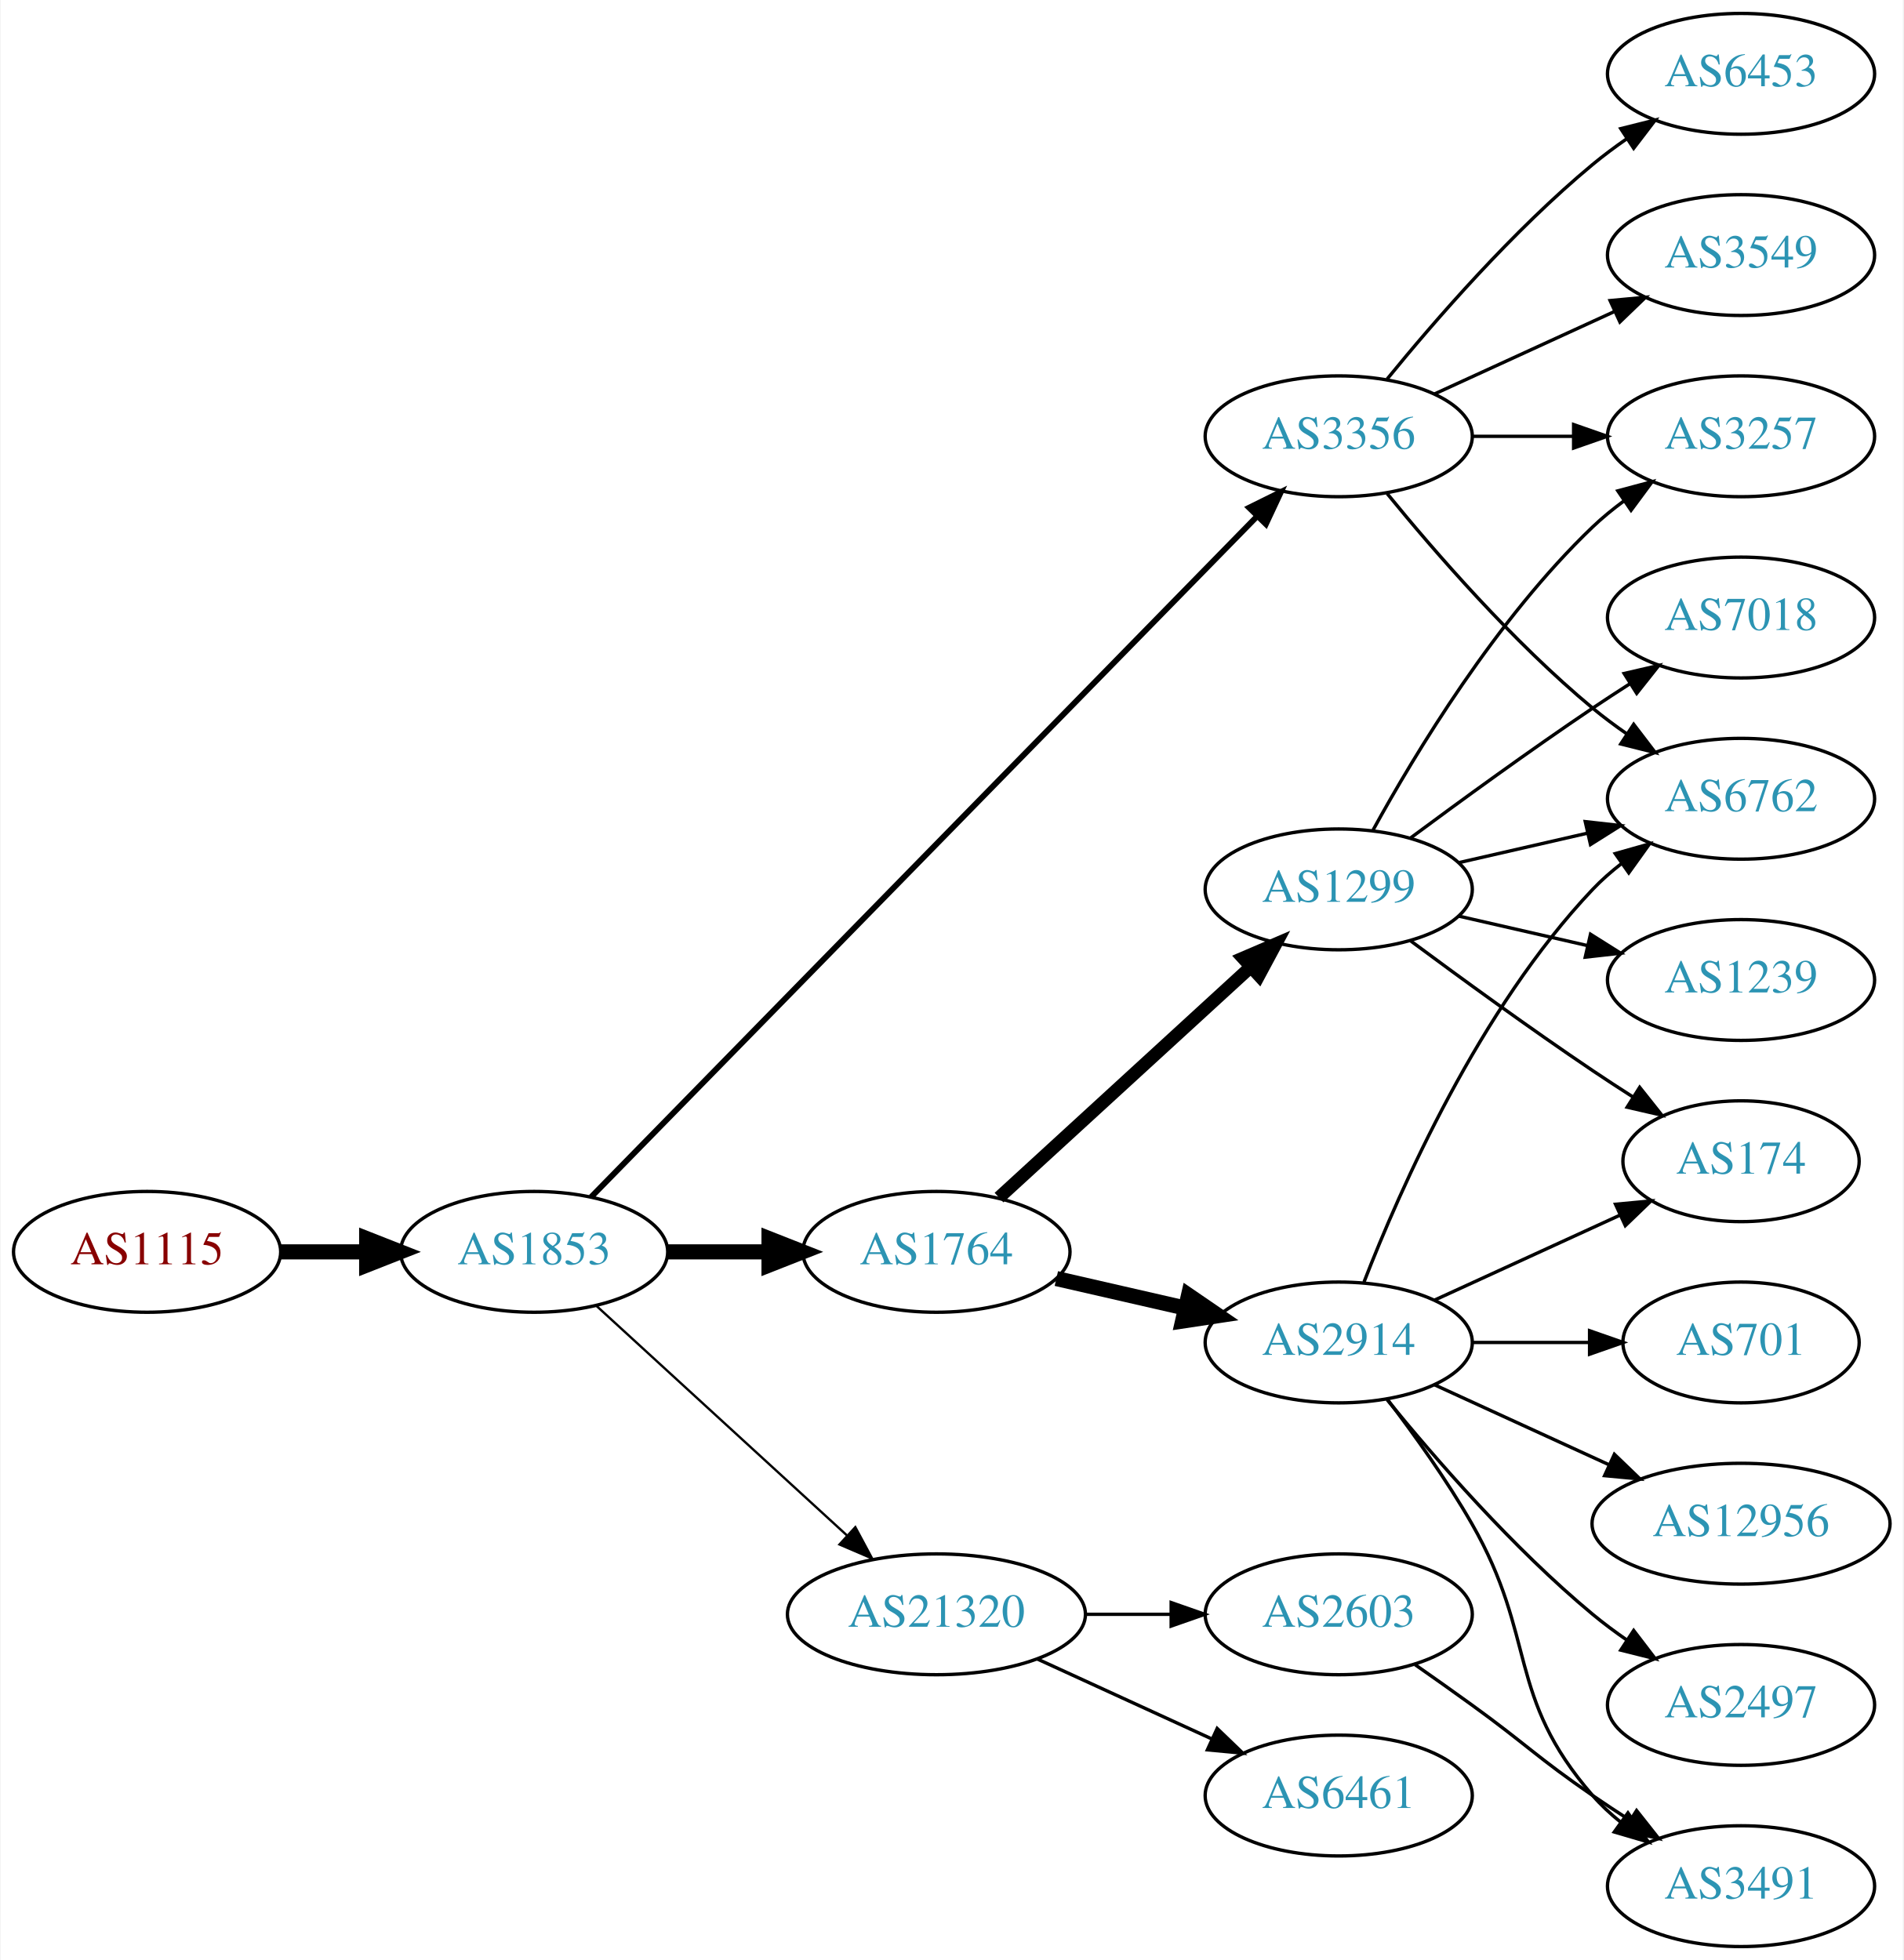
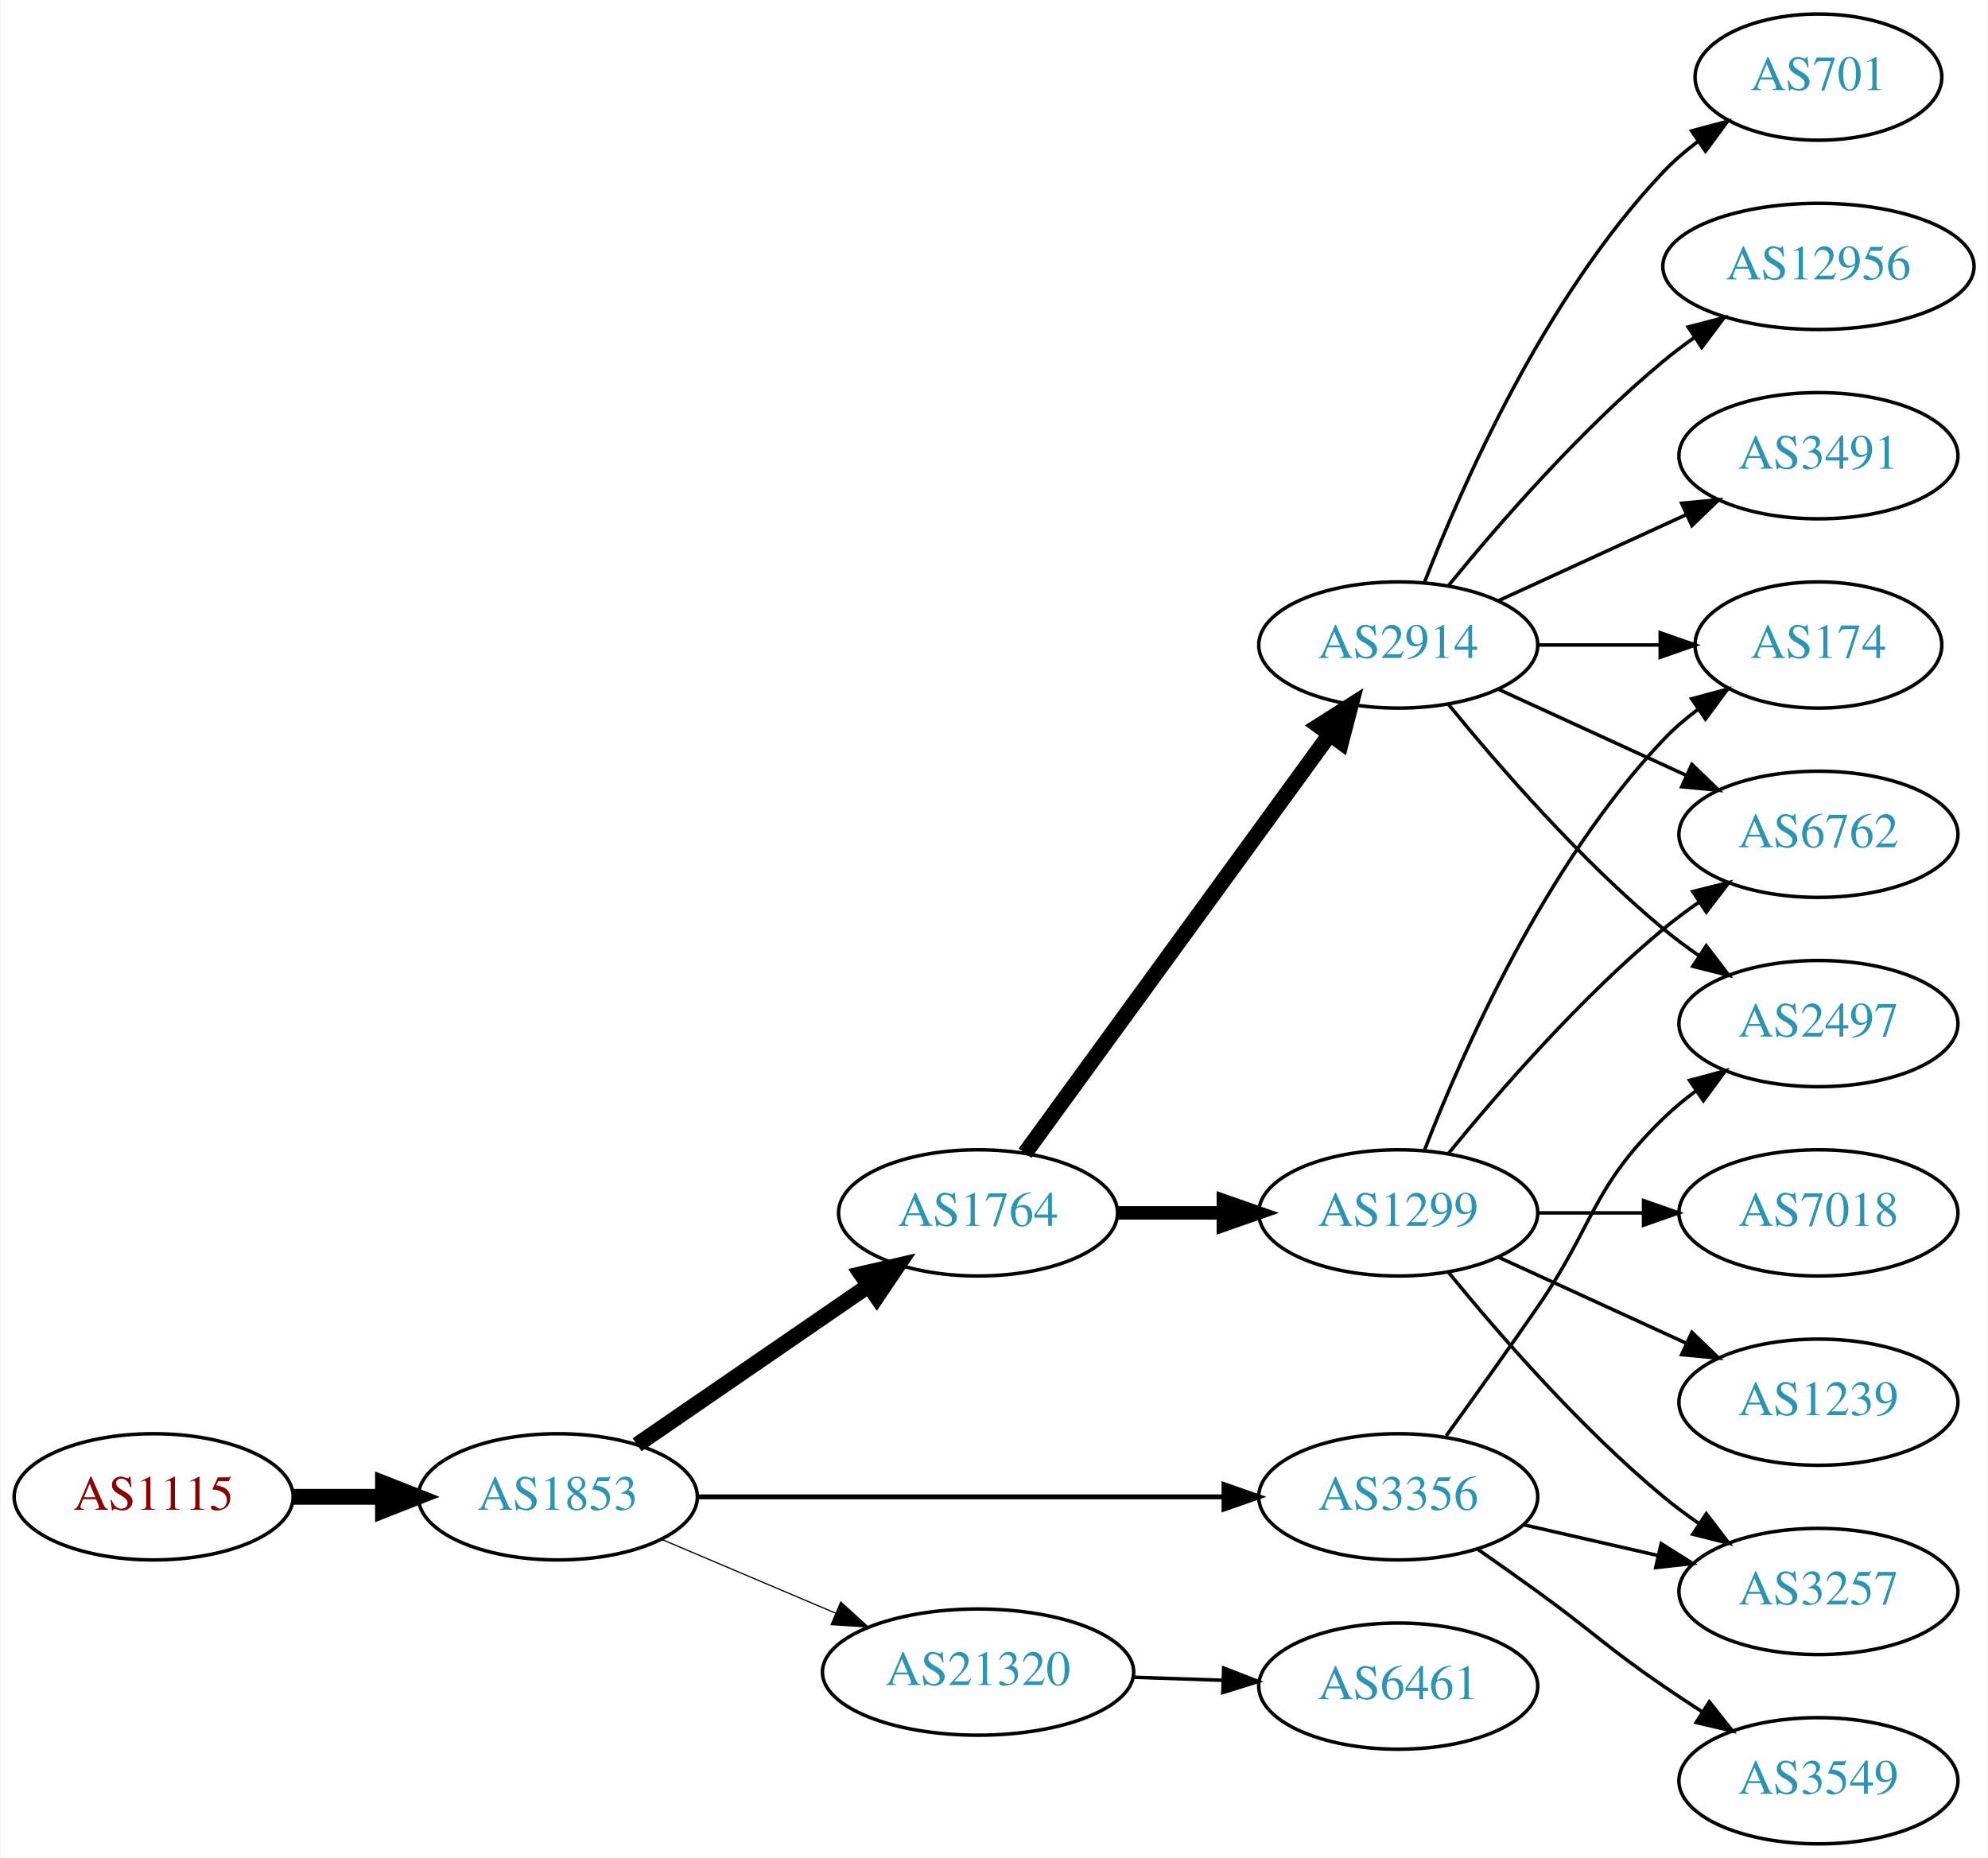
- <svg xmlns="http://www.w3.org/2000/svg" xmlns:xlink="http://www.w3.org/1999/xlink" width="567pt" height="584pt" viewBox="0.00 0.00 566.66 584.00">
-   <g id="graph0" class="graph" transform="scale(1 1) rotate(0) translate(4 580)">
-     <polygon fill="white" stroke="none" points="-4,4 -4,-580 562.663,-580 562.663,4 -4,4" />
+ <svg xmlns="http://www.w3.org/2000/svg" xmlns:xlink="http://www.w3.org/1999/xlink" width="567pt" height="530pt" viewBox="0.00 0.00 566.66 530.00">
+   <g id="graph0" class="graph" transform="scale(1 1) rotate(0) translate(4 526)">
+     <polygon fill="white" stroke="none" points="-4,4 -4,-526 562.663,-526 562.663,4 -4,4" />
    <g id="node1" class="node">
      <g id="a_node1">
        <a xlink:href="/asn/1115" xlink:title="AS1115 ~ Austrian Academy of Sciences [AT]">
-           <ellipse fill="#ffffff" stroke="black" cx="39.647" cy="-207" rx="39.794" ry="18" />
-           <text text-anchor="middle" x="39.647" y="-203.3" font-family="Times,serif" font-size="14.00" fill="#880000">AS1115</text>
+           <ellipse fill="#ffffff" stroke="black" cx="39.647" cy="-99" rx="39.794" ry="18" />
+           <text text-anchor="middle" x="39.647" y="-95.3" font-family="Times,serif" font-size="14.00" fill="#880000">AS1115</text>
        </a>
      </g>
    </g>
    <g id="node2" class="node">
      <g id="a_node2">
        <a xlink:href="/asn/1853" xlink:title="AS1853 ~ ACOnet Backbone [AT]">
-           <ellipse fill="#ffffff" stroke="black" cx="154.939" cy="-207" rx="39.794" ry="18" />
-           <text text-anchor="middle" x="154.939" y="-203.3" font-family="Times,serif" font-size="14.00" fill="#2c94b3">AS1853</text>
+           <ellipse fill="#ffffff" stroke="black" cx="154.939" cy="-99" rx="39.794" ry="18" />
+           <text text-anchor="middle" x="154.939" y="-95.3" font-family="Times,serif" font-size="14.00" fill="#2c94b3">AS1853</text>
        </a>
      </g>
    </g>
    <g id="edge1" class="edge">
-       <path fill="none" stroke="black" stroke-width="4.5" d="M79.319,-207C87.522,-207 96.286,-207 104.818,-207" />
-       <polygon fill="black" stroke="black" stroke-width="4.5" points="105.057,-210.938 115.057,-207 105.057,-203.063 105.057,-210.938" />
+       <path fill="none" stroke="black" stroke-width="4.5" d="M79.319,-99C87.522,-99 96.286,-99 104.818,-99" />
+       <polygon fill="black" stroke="black" stroke-width="4.5" points="105.057,-102.938 115.057,-99 105.057,-95.063 105.057,-102.938" />
    </g>
    <g id="node3" class="node">
      <g id="a_node3">
-         <a xlink:href="/asn/3356" xlink:title="AS3356 ~ Level 3 Parent, LLC [US]">
-           <ellipse fill="#ffffff" stroke="black" cx="394.625" cy="-450" rx="39.794" ry="18" />
-           <text text-anchor="middle" x="394.625" y="-446.3" font-family="Times,serif" font-size="14.00" fill="#2c94b3">AS3356</text>
+         <a xlink:href="/asn/1764" xlink:title="AS1764 ~ NEXTLAYER-AS [AT]">
+           <ellipse fill="#ffffff" stroke="black" cx="274.782" cy="-180" rx="39.794" ry="18" />
+           <text text-anchor="middle" x="274.782" y="-176.3" font-family="Times,serif" font-size="14.00" fill="#2c94b3">AS1764</text>
        </a>
      </g>
    </g>
    <g id="edge2" class="edge">
-       <path fill="none" stroke="black" stroke-width="1.731" d="M171.904,-223.321C212.906,-265.24 322.064,-376.839 370.23,-426.082" />
-       <polygon fill="black" stroke="black" stroke-width="1.731" points="367.922,-428.728 377.417,-433.43 372.926,-423.834 367.922,-428.728" />
+       <path fill="none" stroke="black" stroke-width="4.5" d="M177.554,-113.857C196.042,-126.565 222.856,-144.995 243.485,-159.175" />
+       <polygon fill="black" stroke="black" stroke-width="4.5" points="241.434,-162.544 251.906,-164.963 245.895,-156.054 241.434,-162.544" />
    </g>
    <g id="node4" class="node">
      <g id="a_node4">
-         <a xlink:href="/asn/1764" xlink:title="AS1764 ~ NEXTLAYER-AS [AT]">
-           <ellipse fill="#ffffff" stroke="black" cx="274.782" cy="-207" rx="39.794" ry="18" />
-           <text text-anchor="middle" x="274.782" y="-203.3" font-family="Times,serif" font-size="14.00" fill="#2c94b3">AS1764</text>
+         <a xlink:href="/asn/3356" xlink:title="AS3356 ~ Level 3 Parent, LLC [US]">
+           <ellipse fill="#ffffff" stroke="black" cx="394.625" cy="-99" rx="39.794" ry="18" />
+           <text text-anchor="middle" x="394.625" y="-95.3" font-family="Times,serif" font-size="14.00" fill="#2c94b3">AS3356</text>
        </a>
      </g>
    </g>
    <g id="edge3" class="edge">
-       <path fill="none" stroke="black" stroke-width="4.5" d="M194.852,-207C204.405,-207 214.755,-207 224.718,-207" />
-       <polygon fill="black" stroke="black" stroke-width="4.5" points="224.91,-210.938 234.91,-207 224.91,-203.063 224.91,-210.938" />
+       <path fill="none" stroke="black" stroke-width="1.385" d="M194.657,-99C235.575,-99 300.215,-99 344.649,-99" />
+       <polygon fill="black" stroke="black" stroke-width="1.385" points="344.924,-102.5 354.924,-99 344.924,-95.5 344.924,-102.5" />
    </g>
    <g id="node5" class="node">
      <g id="a_node5">
        <a xlink:href="/asn/21320" xlink:title="AS21320 ~ GEANT Vereniging [EU]">
-           <ellipse fill="#ffffff" stroke="black" cx="274.782" cy="-99" rx="44.393" ry="18" />
-           <text text-anchor="middle" x="274.782" y="-95.3" font-family="Times,serif" font-size="14.00" fill="#2c94b3">AS21320</text>
+           <ellipse fill="#ffffff" stroke="black" cx="274.782" cy="-49" rx="44.393" ry="18" />
+           <text text-anchor="middle" x="274.782" y="-45.3" font-family="Times,serif" font-size="14.00" fill="#2c94b3">AS21320</text>
        </a>
      </g>
    </g>
    <g id="edge4" class="edge">
-       <path fill="none" stroke="black" stroke-width="0.692" d="M173.582,-190.831C193.339,-172.724 225.542,-143.211 248.093,-122.543" />
-       <polygon fill="black" stroke="black" stroke-width="0.692" points="250.624,-124.971 255.631,-115.635 245.894,-119.811 250.624,-124.971" />
+       <path fill="none" stroke="black" stroke-width="0.346" d="M184.466,-86.896C199.385,-80.567 217.883,-72.718 234.169,-65.808" />
+       <polygon fill="black" stroke="black" stroke-width="0.346" points="235.62,-68.994 243.459,-61.866 232.886,-62.55 235.62,-68.994" />
    </g>
    <g id="node6" class="node">
      <g id="a_node6">
-         <a xlink:href="/asn/6453" xlink:title="AS6453 ~ TATA COMMUNICATIONS (AMERICA) INC [US]">
-           <ellipse fill="#ffffff" stroke="black" cx="514.467" cy="-558" rx="39.794" ry="18" />
-           <text text-anchor="middle" x="514.467" y="-554.3" font-family="Times,serif" font-size="14.00" fill="#2c94b3">AS6453</text>
+         <a xlink:href="/asn/2914" xlink:title="AS2914 ~ NTT America, Inc. [US]">
+           <ellipse fill="#ffffff" stroke="black" cx="394.625" cy="-342" rx="39.794" ry="18" />
+           <text text-anchor="middle" x="394.625" y="-338.3" font-family="Times,serif" font-size="14.00" fill="#2c94b3">AS2914</text>
        </a>
      </g>
    </g>
    <g id="edge5" class="edge">
-       <path fill="none" stroke="black" d="M409.044,-467.065C423.158,-484.375 446.573,-511.345 470.271,-531 473.487,-533.668 476.988,-536.27 480.558,-538.741" />
-       <polygon fill="black" stroke="black" points="478.636,-541.666 488.915,-544.236 482.482,-535.817 478.636,-541.666" />
+       <path fill="none" stroke="black" stroke-width="4.5" d="M288.17,-197.031C308.892,-225.517 350.696,-282.985 374.983,-316.374" />
+       <polygon fill="black" stroke="black" stroke-width="4.5" points="371.981,-318.939 381.047,-324.71 378.349,-314.307 371.981,-318.939" />
    </g>
    <g id="node7" class="node">
      <g id="a_node7">
-         <a xlink:href="/asn/3549" xlink:title="AS3549 ~ Level 3 Parent, LLC [US]">
-           <ellipse fill="#ffffff" stroke="black" cx="514.467" cy="-504" rx="39.794" ry="18" />
-           <text text-anchor="middle" x="514.467" y="-500.3" font-family="Times,serif" font-size="14.00" fill="#2c94b3">AS3549</text>
+         <a xlink:href="/asn/1299" xlink:title="AS1299 ~ Telia Carrier [EU]">
+           <ellipse fill="#ffffff" stroke="black" cx="394.625" cy="-180" rx="39.794" ry="18" />
+           <text text-anchor="middle" x="394.625" y="-176.3" font-family="Times,serif" font-size="14.00" fill="#2c94b3">AS1299</text>
        </a>
      </g>
    </g>
    <g id="edge6" class="edge">
-       <path fill="none" stroke="black" d="M423.253,-462.661C439.21,-469.973 459.481,-479.261 476.764,-487.181" />
-       <polygon fill="black" stroke="black" points="475.462,-490.435 486.011,-491.419 478.378,-484.071 475.462,-490.435" />
-     </g>
-     <g id="node8" class="node">
-       <g id="a_node8">
-         <a xlink:href="/asn/6762" xlink:title="AS6762 ~ TELECOM ITALIA SPARKLE S.p.A. [IT]">
-           <ellipse fill="#ffffff" stroke="black" cx="514.467" cy="-342" rx="39.794" ry="18" />
-           <text text-anchor="middle" x="514.467" y="-338.3" font-family="Times,serif" font-size="14.00" fill="#2c94b3">AS6762</text>
-         </a>
-       </g>
-     </g>
-     <g id="edge7" class="edge">
-       <path fill="none" stroke="black" d="M409.044,-432.935C423.158,-415.625 446.573,-388.655 470.271,-369 473.487,-366.332 476.988,-363.73 480.558,-361.259" />
-       <polygon fill="black" stroke="black" points="482.482,-364.183 488.915,-355.764 478.636,-358.334 482.482,-364.183" />
-     </g>
-     <g id="node9" class="node">
-       <g id="a_node9">
-         <a xlink:href="/asn/3257" xlink:title="AS3257 ~ GTT [DE]">
-           <ellipse fill="#ffffff" stroke="black" cx="514.467" cy="-450" rx="39.794" ry="18" />
-           <text text-anchor="middle" x="514.467" y="-446.3" font-family="Times,serif" font-size="14.00" fill="#2c94b3">AS3257</text>
-         </a>
-       </g>
-     </g>
-     <g id="edge8" class="edge">
-       <path fill="none" stroke="black" d="M434.537,-450C444.091,-450 454.44,-450 464.403,-450" />
-       <polygon fill="black" stroke="black" points="464.595,-453.5 474.595,-450 464.595,-446.5 464.595,-453.5" />
+       <path fill="none" stroke="black" stroke-width="3.857" d="M314.695,-180C324.248,-180 334.598,-180 344.56,-180" />
+       <polygon fill="black" stroke="black" stroke-width="3.857" points="344.753,-183.5 354.753,-180 344.753,-176.5 344.753,-183.5" />
    </g>
    <g id="node10" class="node">
      <g id="a_node10">
-         <a xlink:href="/asn/2914" xlink:title="AS2914 ~ NTT America, Inc. [US]">
-           <ellipse fill="#ffffff" stroke="black" cx="394.625" cy="-180" rx="39.794" ry="18" />
-           <text text-anchor="middle" x="394.625" y="-176.3" font-family="Times,serif" font-size="14.00" fill="#2c94b3">AS2914</text>
-         </a>
-       </g>
-     </g>
-     <g id="edge9" class="edge">
-       <path fill="none" stroke="black" stroke-width="4.5" d="M310.501,-199.045C322.501,-196.296 336.122,-193.175 348.815,-190.267" />
-       <polygon fill="black" stroke="black" stroke-width="4.5" points="349.878,-194.063 358.746,-187.991 348.119,-186.387 349.878,-194.063" />
-     </g>
-     <g id="node11" class="node">
-       <g id="a_node11">
-         <a xlink:href="/asn/1299" xlink:title="AS1299 ~ Telia Carrier [EU]">
-           <ellipse fill="#ffffff" stroke="black" cx="394.625" cy="-315" rx="39.794" ry="18" />
-           <text text-anchor="middle" x="394.625" y="-311.3" font-family="Times,serif" font-size="14.00" fill="#2c94b3">AS1299</text>
-         </a>
-       </g>
-     </g>
-     <g id="edge10" class="edge">
-       <path fill="none" stroke="black" stroke-width="3.857" d="M293.424,-223.169C313.297,-241.382 345.759,-271.133 368.328,-291.817" />
-       <polygon fill="black" stroke="black" stroke-width="3.857" points="366.125,-294.545 375.862,-298.721 370.854,-289.384 366.125,-294.545" />
+         <a xlink:href="/asn/2497" xlink:title="AS2497 ~ Internet Initiative Japan Inc. [JP]">
+           <ellipse fill="#ffffff" stroke="black" cx="514.467" cy="-234" rx="39.794" ry="18" />
+           <text text-anchor="middle" x="514.467" y="-230.3" font-family="Times,serif" font-size="14.00" fill="#2c94b3">AS2497</text>
+         </a>
+       </g>
+     </g>
+     <g id="edge20" class="edge">
+       <path fill="none" stroke="black" d="M408.304,-116.406C415.919,-126.937 425.752,-140.67 434.271,-153 450.667,-176.731 449.578,-186.906 470.271,-207 473.116,-209.763 476.29,-212.386 479.59,-214.834" />
+       <polygon fill="black" stroke="black" points="477.707,-217.786 487.938,-220.538 481.656,-212.006 477.707,-217.786" />
    </g>
    <g id="node15" class="node">
      <g id="a_node15">
-         <a xlink:href="/asn/2603" xlink:title="AS2603 ~ NORDUnet [NO]">
-           <ellipse fill="#ffffff" stroke="black" cx="394.625" cy="-99" rx="39.794" ry="18" />
-           <text text-anchor="middle" x="394.625" y="-95.3" font-family="Times,serif" font-size="14.00" fill="#2c94b3">AS2603</text>
-         </a>
-       </g>
-     </g>
-     <g id="edge16" class="edge">
-       <path fill="none" stroke="black" d="M318.993,-99C327.306,-99 336.068,-99 344.551,-99" />
-       <polygon fill="black" stroke="black" points="344.709,-102.5 354.709,-99 344.709,-95.5 344.709,-102.5" />
-     </g>
-     <g id="node16" class="node">
-       <g id="a_node16">
+         <a xlink:href="/asn/3257" xlink:title="AS3257 ~ GTT [DE]">
+           <ellipse fill="#ffffff" stroke="black" cx="514.467" cy="-72" rx="39.794" ry="18" />
+           <text text-anchor="middle" x="514.467" y="-68.3" font-family="Times,serif" font-size="14.00" fill="#2c94b3">AS3257</text>
+         </a>
+       </g>
+     </g>
+     <g id="edge21" class="edge">
+       <path fill="none" stroke="black" d="M430.344,-91.045C442.344,-88.296 455.965,-85.175 468.657,-82.267" />
+       <polygon fill="black" stroke="black" points="469.623,-85.636 478.589,-79.991 468.06,-78.813 469.623,-85.636" />
+     </g>
+     <g id="node18" class="node">
+       <g id="a_node18">
+         <a xlink:href="/asn/3549" xlink:title="AS3549 ~ Level 3 Parent, LLC [US]">
+           <ellipse fill="#ffffff" stroke="black" cx="514.467" cy="-18" rx="39.794" ry="18" />
+           <text text-anchor="middle" x="514.467" y="-14.3" font-family="Times,serif" font-size="14.00" fill="#2c94b3">AS3549</text>
+         </a>
+       </g>
+     </g>
+     <g id="edge19" class="edge">
+       <path fill="none" stroke="black" d="M417.382,-83.991C422.916,-80.121 428.835,-75.936 434.271,-72 450.471,-60.271 453.776,-56.31 470.271,-45 473.799,-42.581 477.537,-40.111 481.278,-37.698" />
+       <polygon fill="black" stroke="black" points="483.35,-40.529 489.919,-32.216 479.6,-34.618 483.35,-40.529" />
+     </g>
+     <g id="node17" class="node">
+       <g id="a_node17">
        <a xlink:href="/asn/6461" xlink:title="AS6461 ~ Zayo Bandwidth [US]">
          <ellipse fill="#ffffff" stroke="black" cx="394.625" cy="-45" rx="39.794" ry="18" />
          <text text-anchor="middle" x="394.625" y="-41.3" font-family="Times,serif" font-size="14.00" fill="#2c94b3">AS6461</text>
        </a>
      </g>
    </g>
-     <g id="edge17" class="edge">
-       <path fill="none" stroke="black" d="M304.912,-85.652C320.523,-78.498 339.92,-69.609 356.593,-61.969" />
-       <polygon fill="black" stroke="black" points="358.412,-64.986 366.045,-57.638 355.496,-58.622 358.412,-64.986" />
-     </g>
-     <g id="edge21" class="edge">
-       <path fill="none" stroke="black" d="M402.148,-197.994C412.898,-225.728 436.555,-279.429 470.271,-315 472.857,-317.728 475.774,-320.294 478.843,-322.677" />
-       <polygon fill="black" stroke="black" points="476.997,-325.658 487.191,-328.543 481.021,-319.93 476.997,-325.658" />
+     <g id="edge18" class="edge">
+       <path fill="none" stroke="black" d="M318.993,-47.533C327.306,-47.251 336.068,-46.954 344.551,-46.666" />
+       <polygon fill="black" stroke="black" points="344.834,-50.158 354.709,-46.321 344.596,-43.162 344.834,-50.158" />
+     </g>
+     <g id="node8" class="node">
+       <g id="a_node8">
+         <a xlink:href="/asn/174" xlink:title="AS174 ~ Cogent Communications [US]">
+           <ellipse fill="#ffffff" stroke="black" cx="514.467" cy="-342" rx="35.194" ry="18" />
+           <text text-anchor="middle" x="514.467" y="-338.3" font-family="Times,serif" font-size="14.00" fill="#2c94b3">AS174</text>
+         </a>
+       </g>
+     </g>
+     <g id="edge7" class="edge">
+       <path fill="none" stroke="black" d="M434.537,-342C445.624,-342 457.783,-342 469.166,-342" />
+       <polygon fill="black" stroke="black" points="469.348,-345.5 479.348,-342 469.348,-338.5 469.348,-345.5" />
+     </g>
+     <g id="node9" class="node">
+       <g id="a_node9">
+         <a xlink:href="/asn/701" xlink:title="AS701 ~ UUNET [US]">
+           <ellipse fill="#ffffff" stroke="black" cx="514.467" cy="-504" rx="35.194" ry="18" />
+           <text text-anchor="middle" x="514.467" y="-500.3" font-family="Times,serif" font-size="14.00" fill="#2c94b3">AS701</text>
+         </a>
+       </g>
+     </g>
+     <g id="edge8" class="edge">
+       <path fill="none" stroke="black" d="M402.148,-359.994C412.898,-387.728 436.555,-441.429 470.271,-477 473.214,-480.105 476.587,-483.001 480.123,-485.655" />
+       <polygon fill="black" stroke="black" points="478.308,-488.654 488.542,-491.397 482.252,-482.871 478.308,-488.654" />
+     </g>
+     <g id="edge9" class="edge">
+       <path fill="none" stroke="black" d="M409.044,-324.935C423.158,-307.625 446.573,-280.655 470.271,-261 473.487,-258.332 476.988,-255.73 480.558,-253.259" />
+       <polygon fill="black" stroke="black" points="482.482,-256.183 488.915,-247.764 478.636,-250.334 482.482,-256.183" />
+     </g>
+     <g id="node11" class="node">
+       <g id="a_node11">
+         <a xlink:href="/asn/12956" xlink:title="AS12956 ~ TELXIUS [ES]">
+           <ellipse fill="#ffffff" stroke="black" cx="514.467" cy="-450" rx="44.393" ry="18" />
+           <text text-anchor="middle" x="514.467" y="-446.3" font-family="Times,serif" font-size="14.00" fill="#2c94b3">AS12956</text>
+         </a>
+       </g>
+     </g>
+     <g id="edge10" class="edge">
+       <path fill="none" stroke="black" d="M409.044,-359.065C423.158,-376.375 446.573,-403.345 470.271,-423 473.009,-425.271 475.952,-427.494 478.97,-429.63" />
+       <polygon fill="black" stroke="black" points="477.302,-432.725 487.558,-435.379 481.196,-426.908 477.302,-432.725" />
+     </g>
+     <g id="node12" class="node">
+       <g id="a_node12">
+         <a xlink:href="/asn/3491" xlink:title="AS3491 ~ PCCW Global, Inc. [US]">
+           <ellipse fill="#ffffff" stroke="black" cx="514.467" cy="-396" rx="39.794" ry="18" />
+           <text text-anchor="middle" x="514.467" y="-392.3" font-family="Times,serif" font-size="14.00" fill="#2c94b3">AS3491</text>
+         </a>
+       </g>
+     </g>
+     <g id="edge11" class="edge">
+       <path fill="none" stroke="black" d="M423.253,-354.661C439.21,-361.973 459.481,-371.261 476.764,-379.181" />
+       <polygon fill="black" stroke="black" points="475.462,-382.435 486.011,-383.419 478.378,-376.071 475.462,-382.435" />
    </g>
    <g id="node13" class="node">
      <g id="a_node13">
-         <a xlink:href="/asn/174" xlink:title="AS174 ~ Cogent Communications [US]">
-           <ellipse fill="#ffffff" stroke="black" cx="514.467" cy="-234" rx="35.194" ry="18" />
-           <text text-anchor="middle" x="514.467" y="-230.3" font-family="Times,serif" font-size="14.00" fill="#2c94b3">AS174</text>
-         </a>
-       </g>
-     </g>
-     <g id="edge23" class="edge">
-       <path fill="none" stroke="black" d="M423.253,-192.661C439.67,-200.183 460.651,-209.798 478.248,-217.861" />
-       <polygon fill="black" stroke="black" points="477.076,-221.174 487.625,-222.158 479.993,-214.811 477.076,-221.174" />
-     </g>
-     <g id="node17" class="node">
-       <g id="a_node17">
-         <a xlink:href="/asn/3491" xlink:title="AS3491 ~ PCCW Global, Inc. [US]">
-           <ellipse fill="#ffffff" stroke="black" cx="514.467" cy="-18" rx="39.794" ry="18" />
-           <text text-anchor="middle" x="514.467" y="-14.3" font-family="Times,serif" font-size="14.00" fill="#2c94b3">AS3491</text>
-         </a>
-       </g>
-     </g>
-     <g id="edge22" class="edge">
-       <path fill="none" stroke="black" d="M409.086,-163.087C416.979,-152.73 426.828,-139.008 434.271,-126 453.835,-91.806 444.437,-74.742 470.271,-45 472.736,-42.162 475.573,-39.523 478.59,-37.094" />
-       <polygon fill="black" stroke="black" points="480.777,-39.833 486.868,-31.164 476.701,-34.142 480.777,-39.833" />
-     </g>
-     <g id="node18" class="node">
-       <g id="a_node18">
-         <a xlink:href="/asn/12956" xlink:title="AS12956 ~ TELXIUS [ES]">
-           <ellipse fill="#ffffff" stroke="black" cx="514.467" cy="-126" rx="44.393" ry="18" />
-           <text text-anchor="middle" x="514.467" y="-122.3" font-family="Times,serif" font-size="14.00" fill="#2c94b3">AS12956</text>
-         </a>
-       </g>
-     </g>
-     <g id="edge19" class="edge">
-       <path fill="none" stroke="black" d="M423.253,-167.339C438.751,-160.238 458.318,-151.272 475.264,-143.506" />
-       <polygon fill="black" stroke="black" points="476.734,-146.683 484.367,-139.335 473.818,-140.319 476.734,-146.683" />
-     </g>
-     <g id="node19" class="node">
-       <g id="a_node19">
-         <a xlink:href="/asn/2497" xlink:title="AS2497 ~ Internet Initiative Japan Inc. [JP]">
-           <ellipse fill="#ffffff" stroke="black" cx="514.467" cy="-72" rx="39.794" ry="18" />
-           <text text-anchor="middle" x="514.467" y="-68.3" font-family="Times,serif" font-size="14.00" fill="#2c94b3">AS2497</text>
-         </a>
-       </g>
-     </g>
-     <g id="edge20" class="edge">
+         <a xlink:href="/asn/6762" xlink:title="AS6762 ~ TELECOM ITALIA SPARKLE S.p.A. [IT]">
+           <ellipse fill="#ffffff" stroke="black" cx="514.467" cy="-288" rx="39.794" ry="18" />
+           <text text-anchor="middle" x="514.467" y="-284.3" font-family="Times,serif" font-size="14.00" fill="#2c94b3">AS6762</text>
+         </a>
+       </g>
+     </g>
+     <g id="edge12" class="edge">
+       <path fill="none" stroke="black" d="M423.253,-329.339C439.21,-322.027 459.481,-312.739 476.764,-304.819" />
+       <polygon fill="black" stroke="black" points="478.378,-307.929 486.011,-300.581 475.462,-301.565 478.378,-307.929" />
+     </g>
+     <g id="edge15" class="edge">
+       <path fill="none" stroke="black" d="M402.148,-197.994C412.898,-225.728 436.555,-279.429 470.271,-315 473.214,-318.105 476.587,-321.001 480.123,-323.655" />
+       <polygon fill="black" stroke="black" points="478.308,-326.654 488.542,-329.397 482.252,-320.871 478.308,-326.654" />
+     </g>
+     <g id="edge17" class="edge">
+       <path fill="none" stroke="black" d="M409.044,-197.065C423.158,-214.375 446.573,-241.345 470.271,-261 473.487,-263.668 476.988,-266.27 480.558,-268.741" />
+       <polygon fill="black" stroke="black" points="478.636,-271.666 488.915,-274.236 482.482,-265.817 478.636,-271.666" />
+     </g>
+     <g id="node14" class="node">
+       <g id="a_node14">
+         <a xlink:href="/asn/1239" xlink:title="AS1239 ~ Sprint [US]">
+           <ellipse fill="#ffffff" stroke="black" cx="514.467" cy="-126" rx="39.794" ry="18" />
+           <text text-anchor="middle" x="514.467" y="-122.3" font-family="Times,serif" font-size="14.00" fill="#2c94b3">AS1239</text>
+         </a>
+       </g>
+     </g>
+     <g id="edge13" class="edge">
+       <path fill="none" stroke="black" d="M423.253,-167.339C439.21,-160.027 459.481,-150.739 476.764,-142.819" />
+       <polygon fill="black" stroke="black" points="478.378,-145.929 486.011,-138.581 475.462,-139.565 478.378,-145.929" />
+     </g>
+     <g id="edge14" class="edge">
      <path fill="none" stroke="black" d="M409.044,-162.935C423.158,-145.625 446.573,-118.655 470.271,-99 473.487,-96.332 476.988,-93.73 480.558,-91.259" />
      <polygon fill="black" stroke="black" points="482.482,-94.183 488.915,-85.764 478.636,-88.334 482.482,-94.183" />
    </g>
-     <g id="node20" class="node">
-       <g id="a_node20">
-         <a xlink:href="/asn/701" xlink:title="AS701 ~ UUNET [US]">
-           <ellipse fill="#ffffff" stroke="black" cx="514.467" cy="-180" rx="35.194" ry="18" />
-           <text text-anchor="middle" x="514.467" y="-176.3" font-family="Times,serif" font-size="14.00" fill="#2c94b3">AS701</text>
-         </a>
-       </g>
-     </g>
-     <g id="edge24" class="edge">
-       <path fill="none" stroke="black" d="M434.537,-180C445.624,-180 457.783,-180 469.166,-180" />
-       <polygon fill="black" stroke="black" points="469.348,-183.5 479.348,-180 469.348,-176.5 469.348,-183.5" />
-     </g>
-     <g id="edge14" class="edge">
-       <path fill="none" stroke="black" d="M430.344,-322.955C442.344,-325.704 455.965,-328.825 468.657,-331.733" />
-       <polygon fill="black" stroke="black" points="468.06,-335.187 478.589,-334.009 469.623,-328.364 468.06,-335.187" />
-     </g>
-     <g id="edge11" class="edge">
-       <path fill="none" stroke="black" d="M404.866,-332.713C417.411,-355.561 441.588,-395.611 470.271,-423 473.139,-425.739 476.328,-428.347 479.637,-430.785" />
-       <polygon fill="black" stroke="black" points="477.761,-433.742 487.996,-436.477 481.7,-427.956 477.761,-433.742" />
-     </g>
-     <g id="node12" class="node">
-       <g id="a_node12">
-         <a xlink:href="/asn/1239" xlink:title="AS1239 ~ Sprint [US]">
-           <ellipse fill="#ffffff" stroke="black" cx="514.467" cy="-288" rx="39.794" ry="18" />
-           <text text-anchor="middle" x="514.467" y="-284.3" font-family="Times,serif" font-size="14.00" fill="#2c94b3">AS1239</text>
-         </a>
-       </g>
-     </g>
-     <g id="edge12" class="edge">
-       <path fill="none" stroke="black" d="M430.344,-307.045C442.344,-304.296 455.965,-301.175 468.657,-298.267" />
-       <polygon fill="black" stroke="black" points="469.623,-301.636 478.589,-295.991 468.06,-294.813 469.623,-301.636" />
-     </g>
-     <g id="edge13" class="edge">
-       <path fill="none" stroke="black" d="M415.955,-299.723C430.817,-288.696 451.562,-273.593 470.271,-261 474.088,-258.431 478.138,-255.79 482.169,-253.214" />
-       <polygon fill="black" stroke="black" points="484.273,-256.025 490.863,-247.729 480.538,-250.105 484.273,-256.025" />
-     </g>
-     <g id="node14" class="node">
-       <g id="a_node14">
+     <g id="node16" class="node">
+       <g id="a_node16">
        <a xlink:href="/asn/7018" xlink:title="AS7018 ~ AT&amp;T Services, Inc. [US]">
-           <ellipse fill="#ffffff" stroke="black" cx="514.467" cy="-396" rx="39.794" ry="18" />
-           <text text-anchor="middle" x="514.467" y="-392.3" font-family="Times,serif" font-size="14.00" fill="#2c94b3">AS7018</text>
-         </a>
-       </g>
-     </g>
-     <g id="edge15" class="edge">
-       <path fill="none" stroke="black" d="M415.955,-330.277C430.817,-341.304 451.562,-356.407 470.271,-369 473.82,-371.389 477.57,-373.839 481.319,-376.242" />
-       <polygon fill="black" stroke="black" points="479.645,-379.325 489.967,-381.712 483.387,-373.409 479.645,-379.325" />
-     </g>
-     <g id="edge18" class="edge">
-       <path fill="none" stroke="black" d="M417.382,-83.991C422.916,-80.121 428.835,-75.936 434.271,-72 450.471,-60.271 453.776,-56.31 470.271,-45 473.799,-42.581 477.537,-40.111 481.278,-37.698" />
-       <polygon fill="black" stroke="black" points="483.35,-40.529 489.919,-32.216 479.6,-34.618 483.35,-40.529" />
+           <ellipse fill="#ffffff" stroke="black" cx="514.467" cy="-180" rx="39.794" ry="18" />
+           <text text-anchor="middle" x="514.467" y="-176.3" font-family="Times,serif" font-size="14.00" fill="#2c94b3">AS7018</text>
+         </a>
+       </g>
+     </g>
+     <g id="edge16" class="edge">
+       <path fill="none" stroke="black" d="M434.537,-180C444.091,-180 454.44,-180 464.403,-180" />
+       <polygon fill="black" stroke="black" points="464.595,-183.5 474.595,-180 464.595,-176.5 464.595,-183.5" />
    </g>
  </g>
</svg>
